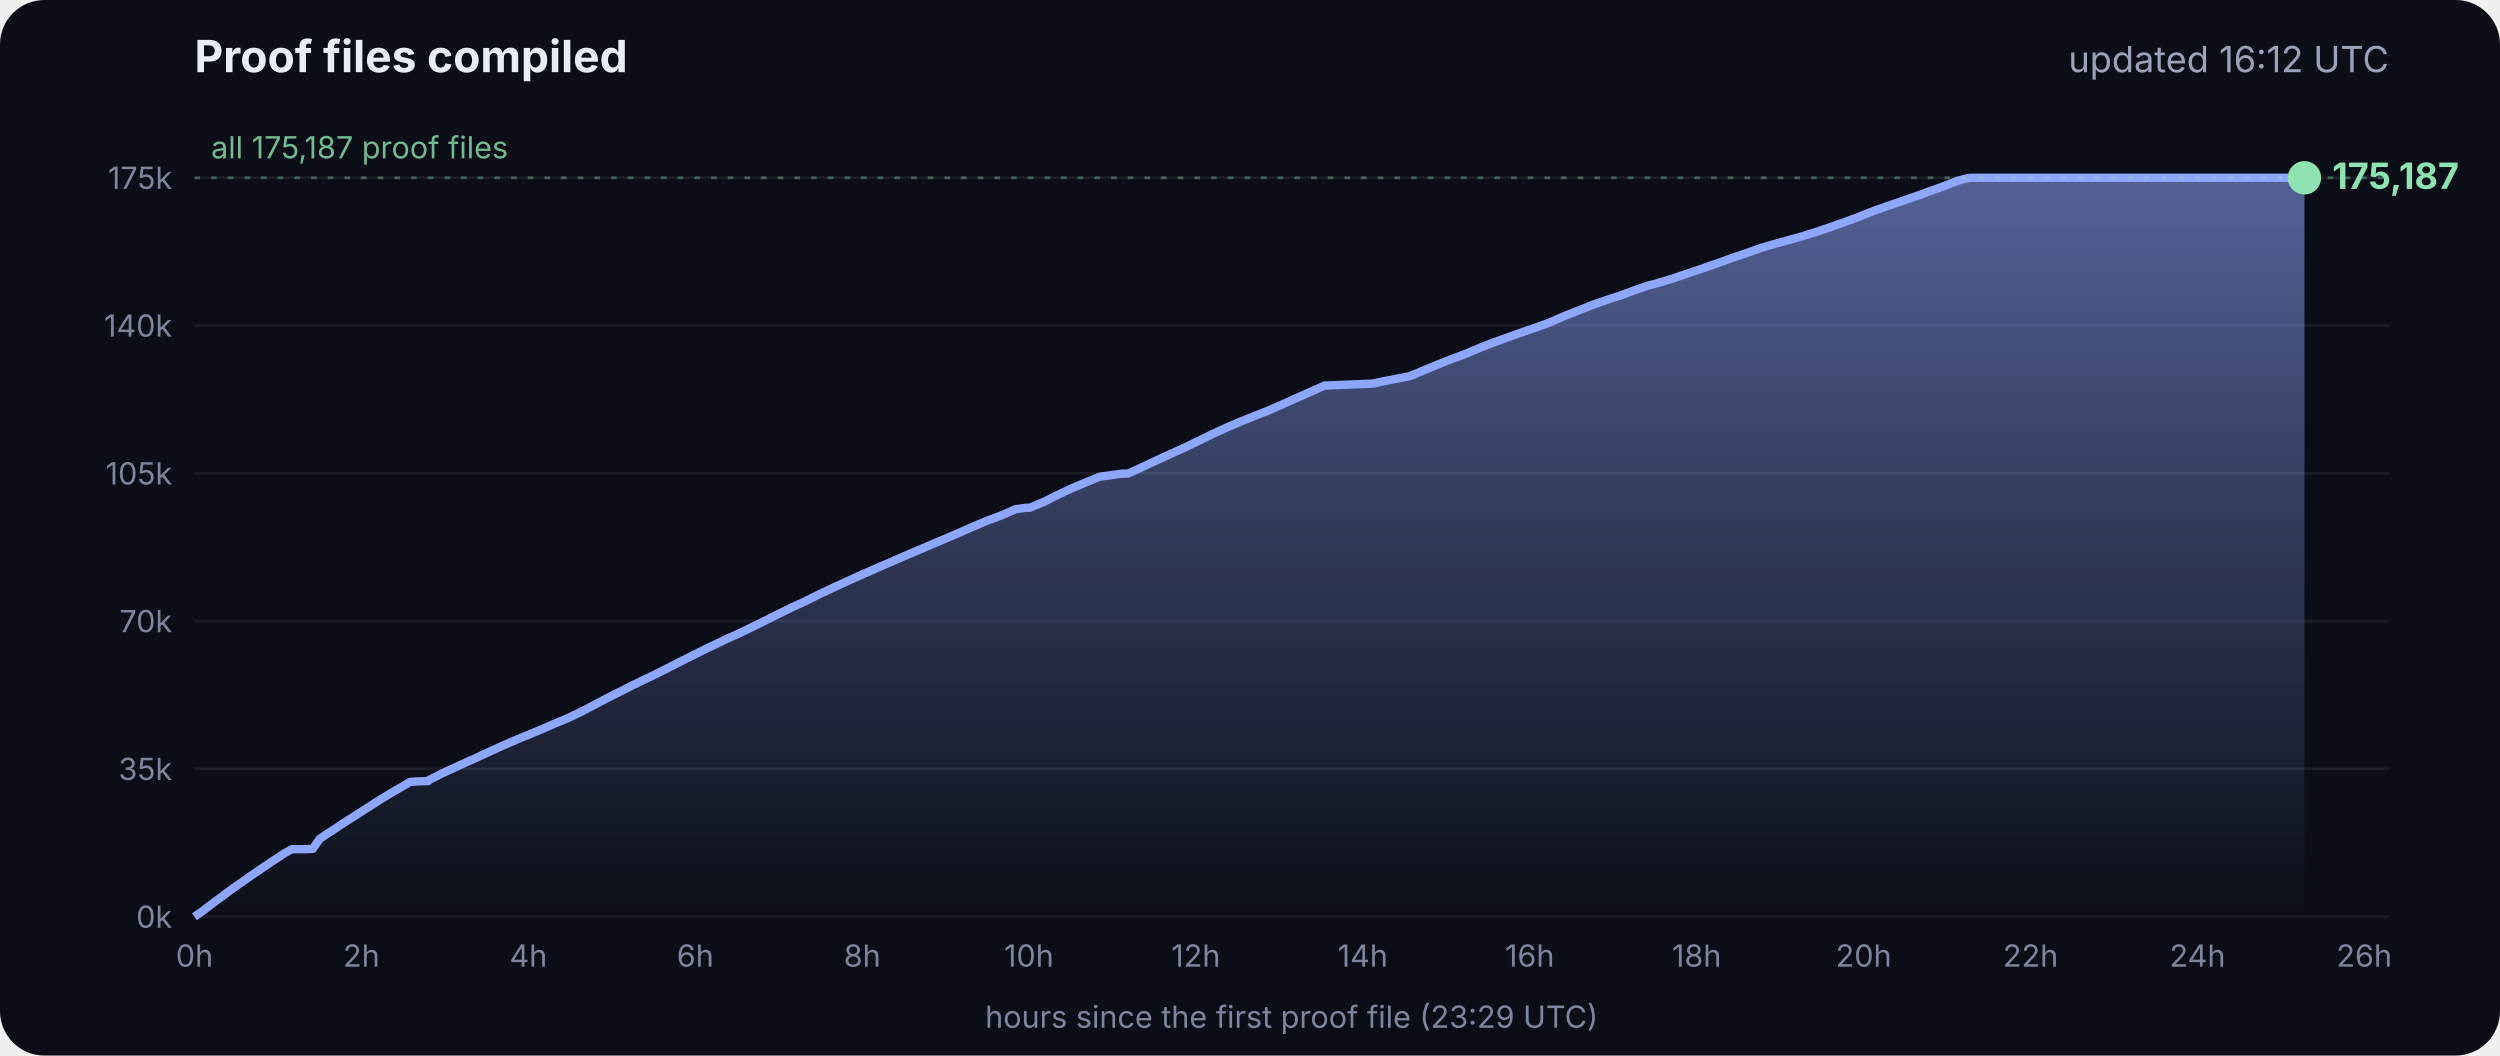
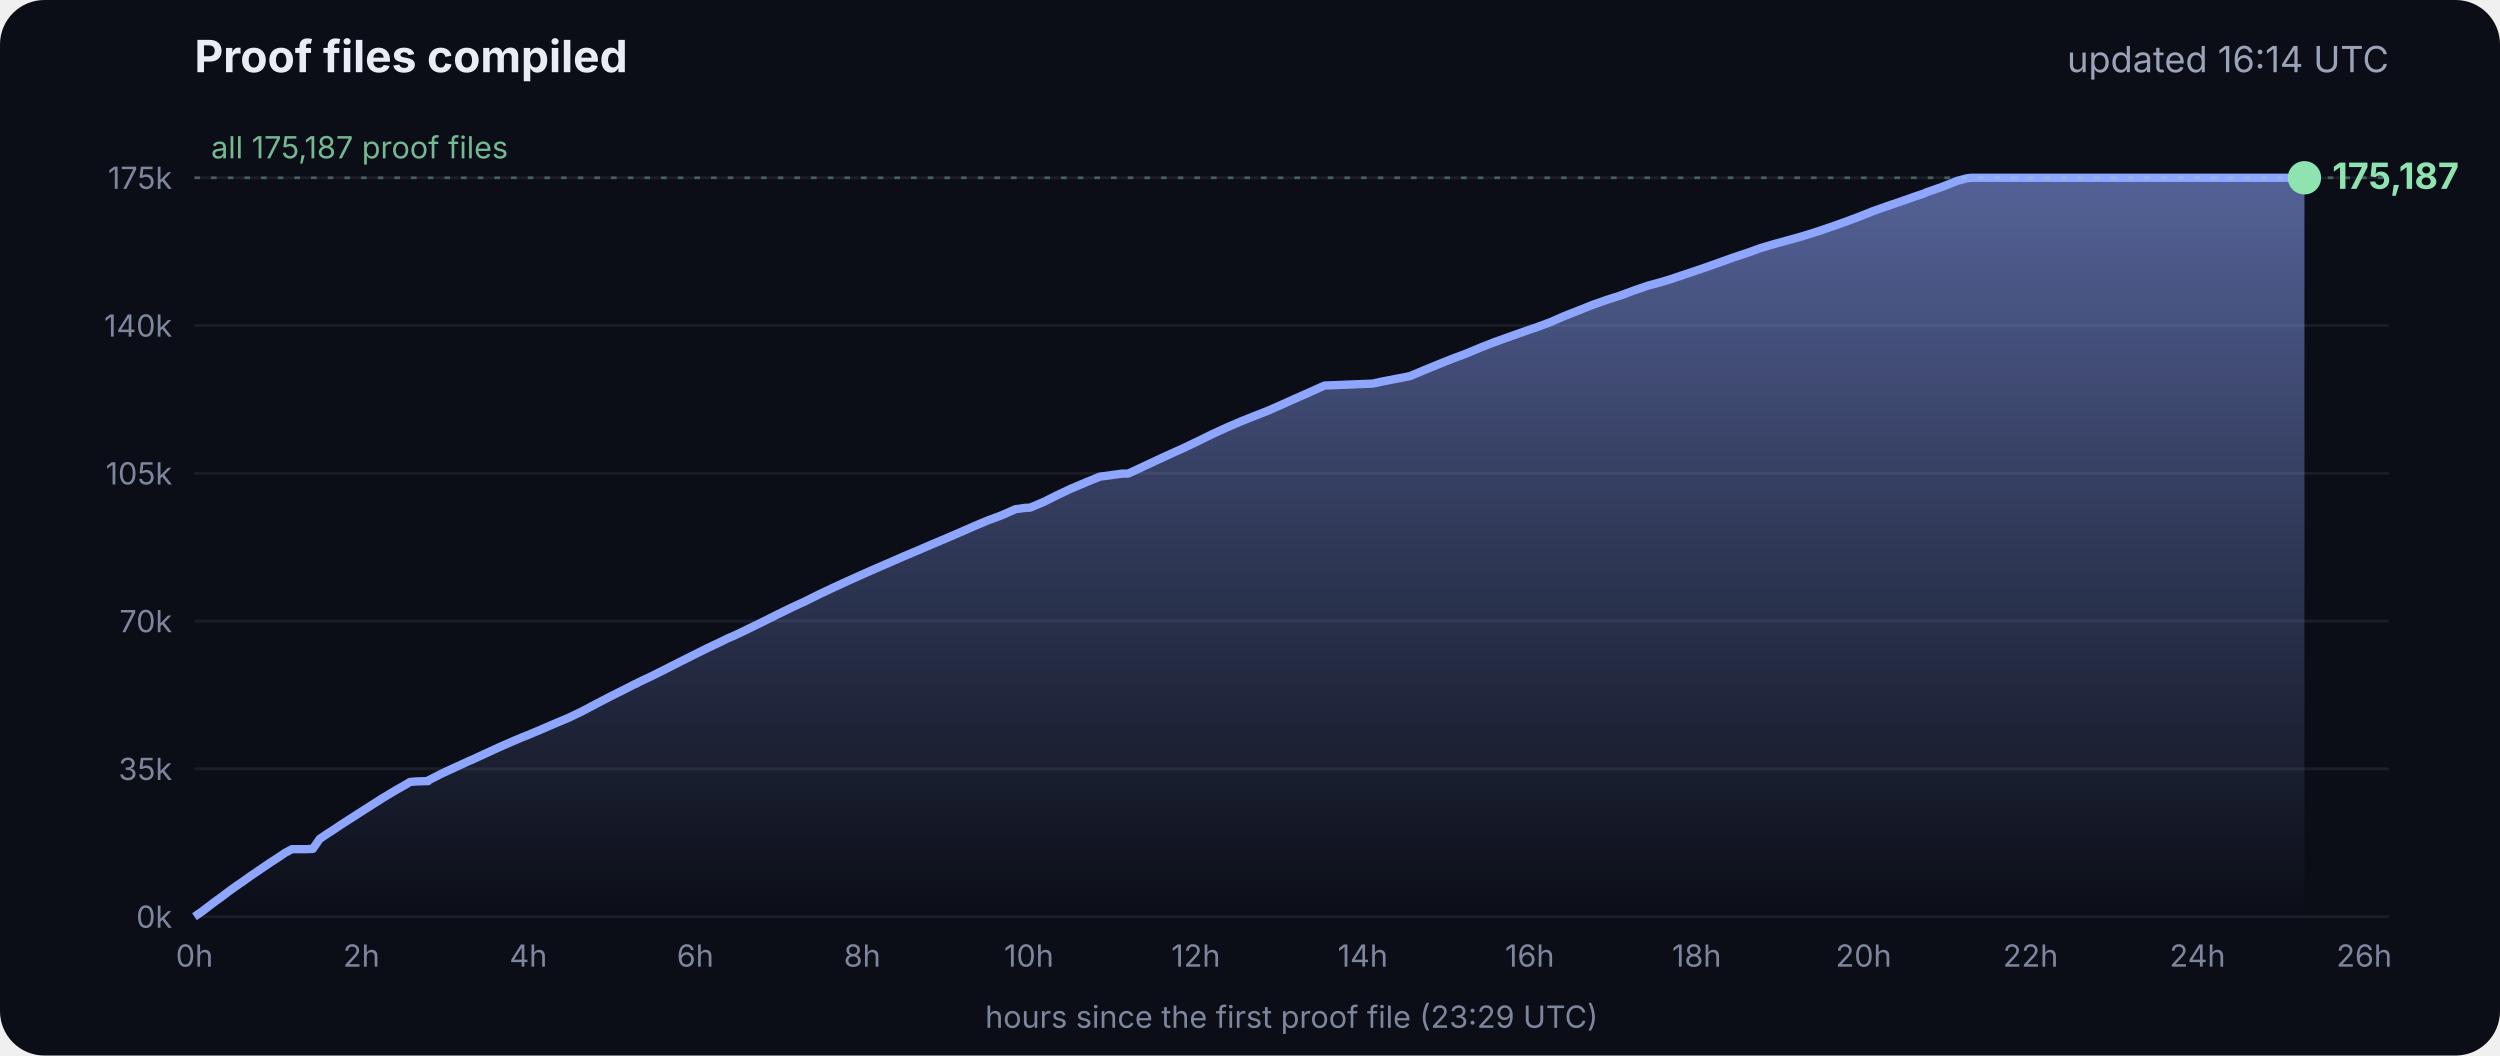
<svg xmlns="http://www.w3.org/2000/svg" viewBox="0 0 900 380" font-family="Inter, -apple-system, Segoe UI, sans-serif">
  <defs>
    <linearGradient id="g" x1="0" y1="0" x2="0" y2="1">
      <stop offset="0" stop-color="#8fa6ff" stop-opacity=".55" />
      <stop offset="1" stop-color="#8fa6ff" stop-opacity="0" />
    </linearGradient>
  </defs>
  <rect width="900" height="380" rx="16" fill="#0b0e17" />
  <text x="70" y="26" fill="#e8ecf5" font-size="16" font-weight="700">Proof files compiled</text>
-   <text x="860" y="26" fill="#9aa3b8" font-size="13" text-anchor="end">updated 16:12 UTC</text>
+   <text x="860" y="26" fill="#9aa3b8" font-size="13" text-anchor="end">updated 16:14 UTC</text>
  <line x1="70" x2="860" y1="330.0" y2="330.0" stroke="#ffffff" stroke-opacity=".07" />
  <text x="62" y="334.0" fill="#7d869c" font-size="11" text-anchor="end">0k</text>
  <line x1="70" x2="860" y1="276.8" y2="276.8" stroke="#ffffff" stroke-opacity=".07" />
  <text x="62" y="280.8" fill="#7d869c" font-size="11" text-anchor="end">35k</text>
  <line x1="70" x2="860" y1="223.6" y2="223.6" stroke="#ffffff" stroke-opacity=".07" />
  <text x="62" y="227.6" fill="#7d869c" font-size="11" text-anchor="end">70k</text>
  <line x1="70" x2="860" y1="170.4" y2="170.4" stroke="#ffffff" stroke-opacity=".07" />
  <text x="62" y="174.4" fill="#7d869c" font-size="11" text-anchor="end">105k</text>
  <line x1="70" x2="860" y1="117.2" y2="117.2" stroke="#ffffff" stroke-opacity=".07" />
  <text x="62" y="121.2" fill="#7d869c" font-size="11" text-anchor="end">140k</text>
  <line x1="70" x2="860" y1="64.0" y2="64.0" stroke="#ffffff" stroke-opacity=".07" />
  <text x="62" y="68.0" fill="#7d869c" font-size="11" text-anchor="end">175k</text>
  <text x="70.0" y="348" fill="#7d869c" font-size="11" text-anchor="middle">0h</text>
  <text x="130.1" y="348" fill="#7d869c" font-size="11" text-anchor="middle">2h</text>
  <text x="190.2" y="348" fill="#7d869c" font-size="11" text-anchor="middle">4h</text>
  <text x="250.3" y="348" fill="#7d869c" font-size="11" text-anchor="middle">6h</text>
  <text x="310.4" y="348" fill="#7d869c" font-size="11" text-anchor="middle">8h</text>
  <text x="370.4" y="348" fill="#7d869c" font-size="11" text-anchor="middle">10h</text>
  <text x="430.5" y="348" fill="#7d869c" font-size="11" text-anchor="middle">12h</text>
  <text x="490.6" y="348" fill="#7d869c" font-size="11" text-anchor="middle">14h</text>
  <text x="550.7" y="348" fill="#7d869c" font-size="11" text-anchor="middle">16h</text>
  <text x="610.8" y="348" fill="#7d869c" font-size="11" text-anchor="middle">18h</text>
  <text x="670.9" y="348" fill="#7d869c" font-size="11" text-anchor="middle">20h</text>
  <text x="731.0" y="348" fill="#7d869c" font-size="11" text-anchor="middle">22h</text>
  <text x="791.1" y="348" fill="#7d869c" font-size="11" text-anchor="middle">24h</text>
  <text x="851.1" y="348" fill="#7d869c" font-size="11" text-anchor="middle">26h</text>
  <polygon points="70.0,330.0 70.0,330.0 72.5,328.3 75.0,326.4 77.5,324.5 80.0,322.7 82.5,320.8 85.0,319.0 87.5,317.3 90.0,315.5 92.5,313.8 95.0,312.1 97.5,310.4 100.0,308.8 102.5,307.1 105.1,305.7 107.6,305.7 110.1,305.7 112.6,305.6 115.1,302.0 117.6,300.3 120.1,298.7 122.6,297.0 125.1,295.4 127.6,293.8 130.1,292.2 132.6,290.6 135.1,289.0 137.6,287.4 140.1,285.9 142.6,284.4 145.1,283.0 147.6,281.5 150.1,281.3 153.5,281.2 153.7,281.2 154.1,281.2 154.3,280.9 159.4,278.3 164.4,276.0 169.4,273.7 169.5,273.7 174.5,271.4 179.5,269.1 184.5,266.9 188.3,265.3 189.6,264.8 194.6,262.7 199.7,260.5 204.7,258.4 209.7,256.0 214.8,253.3 219.8,250.7 224.8,248.2 228.5,246.3 228.9,246.2 229.5,245.9 229.5,245.8 234.6,243.4 239.6,240.9 244.7,238.3 249.7,235.8 254.7,233.3 259.8,230.9 261.8,229.9 264.8,228.6 269.8,226.2 274.9,223.7 279.9,221.2 285.0,218.7 290.0,216.4 295.0,213.9 300.1,211.5 305.1,209.2 310.2,206.9 315.2,204.7 320.3,202.5 325.3,200.3 330.3,198.2 335.4,196.0 340.4,193.9 345.5,191.7 350.5,189.5 355.5,187.4 360.6,185.5 365.6,183.3 369.3,182.8 370.7,182.8 375.7,180.7 380.7,178.2 385.8,175.8 390.8,173.7 395.9,171.6 404.0,170.5 406.1,170.5 411.1,168.2 416.2,165.8 421.2,163.5 426.3,161.2 431.3,158.8 436.4,156.3 441.4,154.0 446.5,151.8 451.5,149.8 456.6,147.8 461.6,145.6 466.7,143.3 471.7,141.1 476.8,138.8 494.1,138.1 497.3,137.4 507.6,135.4 512.6,133.3 517.7,131.2 522.7,129.2 527.8,127.3 532.8,125.2 537.9,123.2 542.9,121.4 548.0,119.6 551.4,118.4 553.0,117.9 553.5,117.7 558.1,116.0 563.1,113.8 568.2,111.8 573.2,109.8 578.3,108.0 583.3,106.4 588.4,104.5 593.4,102.8 598.5,101.4 602.4,100.2 603.5,99.8 608.6,98.1 613.6,96.4 618.7,94.6 623.7,92.8 628.8,91.1 633.8,89.3 635.5,88.8 638.9,87.8 644.0,86.4 649.0,85.0 654.1,83.4 659.1,81.7 664.2,79.9 669.3,78.0 674.3,76.0 679.4,74.2 684.4,72.5 689.5,70.7 692.8,69.6 693.6,69.2 694.5,68.9 699.6,67.1 704.6,65.1 708.0,64.2 708.8,64.1 709.7,64.0 713.4,64.0 715.2,64.0 718.5,64.0 723.5,64.0 728.6,64.0 733.7,64.0 738.7,64.0 743.7,64.0 748.8,64.0 753.9,64.0 758.9,64.0 764.0,64.0 769.0,64.0 774.1,64.0 779.1,64.0 784.2,64.0 789.2,64.0 794.3,64.0 797.0,64.0 798.2,64.0 799.3,64.0 804.4,64.0 809.4,64.0 814.5,64.0 818.9,64.0 819.1,64.0 819.5,64.0 822.0,64.0 824.6,64.0 826.0,64.0 826.0,64.0 826.4,64.0 828.9,64.0 829.2,64.0 829.6,64.0 829.6,330.0" fill="url(#g)" />
  <polyline points="70.0,330.0 72.5,328.3 75.0,326.4 77.5,324.5 80.0,322.7 82.5,320.8 85.0,319.0 87.5,317.3 90.0,315.5 92.5,313.8 95.0,312.1 97.5,310.4 100.0,308.8 102.5,307.1 105.1,305.7 107.6,305.7 110.1,305.7 112.6,305.6 115.1,302.0 117.6,300.3 120.1,298.7 122.6,297.0 125.1,295.4 127.6,293.8 130.1,292.2 132.6,290.6 135.1,289.0 137.6,287.4 140.1,285.9 142.6,284.4 145.1,283.0 147.6,281.5 150.1,281.3 153.5,281.2 153.7,281.2 154.1,281.2 154.3,280.9 159.4,278.3 164.4,276.0 169.4,273.7 169.5,273.7 174.5,271.4 179.5,269.1 184.5,266.9 188.3,265.3 189.6,264.8 194.6,262.7 199.7,260.5 204.7,258.4 209.7,256.0 214.8,253.3 219.8,250.7 224.8,248.2 228.5,246.3 228.9,246.2 229.5,245.9 229.5,245.8 234.6,243.4 239.6,240.9 244.7,238.3 249.7,235.8 254.7,233.3 259.8,230.9 261.8,229.9 264.8,228.6 269.8,226.2 274.9,223.7 279.9,221.2 285.0,218.7 290.0,216.4 295.0,213.9 300.1,211.5 305.1,209.2 310.2,206.9 315.2,204.7 320.3,202.5 325.3,200.3 330.3,198.2 335.4,196.0 340.4,193.9 345.5,191.7 350.5,189.5 355.5,187.4 360.6,185.5 365.6,183.3 369.3,182.8 370.7,182.8 375.7,180.7 380.7,178.2 385.8,175.8 390.8,173.7 395.9,171.6 404.0,170.5 406.1,170.5 411.1,168.2 416.2,165.8 421.2,163.5 426.3,161.2 431.3,158.8 436.4,156.3 441.4,154.0 446.5,151.8 451.5,149.8 456.6,147.8 461.6,145.6 466.7,143.3 471.7,141.1 476.8,138.8 494.1,138.1 497.3,137.4 507.6,135.4 512.6,133.3 517.7,131.2 522.7,129.2 527.8,127.3 532.8,125.2 537.9,123.2 542.9,121.4 548.0,119.6 551.4,118.4 553.0,117.9 553.5,117.7 558.1,116.0 563.1,113.8 568.2,111.8 573.2,109.8 578.3,108.0 583.3,106.4 588.4,104.5 593.4,102.8 598.5,101.4 602.4,100.2 603.5,99.8 608.6,98.1 613.6,96.4 618.7,94.6 623.7,92.8 628.8,91.1 633.8,89.3 635.5,88.8 638.9,87.8 644.0,86.4 649.0,85.0 654.1,83.4 659.1,81.7 664.2,79.9 669.3,78.0 674.3,76.0 679.4,74.2 684.4,72.5 689.5,70.7 692.8,69.6 693.6,69.2 694.5,68.9 699.6,67.1 704.6,65.1 708.0,64.2 708.8,64.1 709.7,64.0 713.4,64.0 715.2,64.0 718.5,64.0 723.5,64.0 728.6,64.0 733.7,64.0 738.7,64.0 743.7,64.0 748.8,64.0 753.9,64.0 758.9,64.0 764.0,64.0 769.0,64.0 774.1,64.0 779.1,64.0 784.2,64.0 789.2,64.0 794.3,64.0 797.0,64.0 798.2,64.0 799.3,64.0 804.4,64.0 809.4,64.0 814.5,64.0 818.9,64.0 819.1,64.0 819.5,64.0 822.0,64.0 824.6,64.0 826.0,64.0 826.0,64.0 826.4,64.0 828.9,64.0 829.2,64.0 829.6,64.0" fill="none" stroke="#8fa6ff" stroke-width="3" stroke-linejoin="round" />
  <circle cx="829.6" cy="64.0" r="6" fill="#8fe3b0" />
  <text x="839.6" y="68.0" fill="#8fe3b0" font-size="13" font-weight="700">175,187</text>
  <line x1="70" x2="860" y1="64.0" y2="64.0" stroke="#8fe3b0" stroke-opacity=".35" stroke-dasharray="2 4" />
  <text x="76" y="57.0" fill="#8fe3b0" fill-opacity=".8" font-size="11">all 175,187 proof files</text>
  <text x="465" y="370" fill="#7d869c" font-size="11" text-anchor="middle">hours since the first proof file (23:29 UTC)</text>
</svg>
